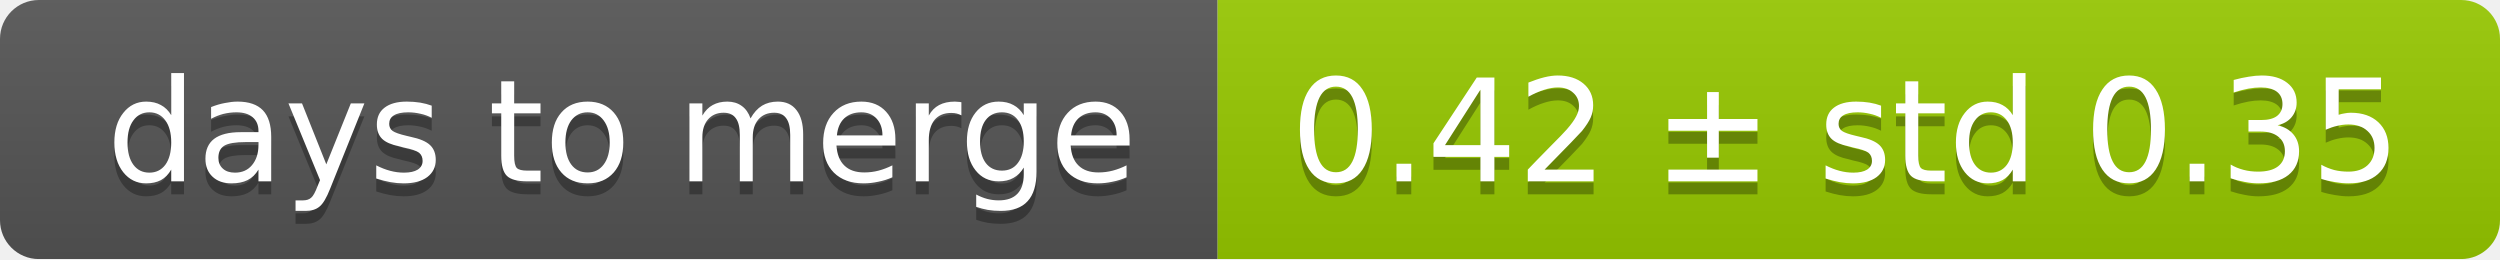
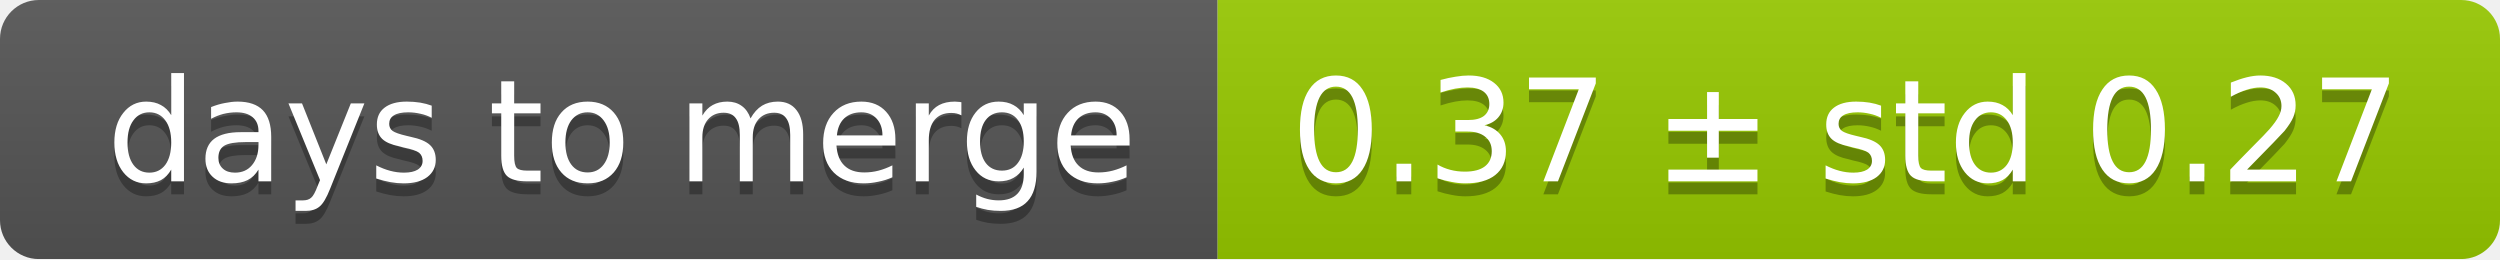
<svg xmlns="http://www.w3.org/2000/svg" width="193" height="20">
  <linearGradient id="smooth" x2="0" y2="100%">
    <stop offset="0" stop-color="#bbb" stop-opacity=".1" />
    <stop offset="1" stop-opacity=".1" />
  </linearGradient>
  <mask id="round">
    <rect width="193" height="20" rx="3" fill="#fff" />
  </mask>
  <g mask="url(#round)">
    <rect width="94" height="20" fill="#555" />
    <rect x="94" width="99" height="20" fill="#97ca00" />
    <rect width="193" height="20" fill="url(#smooth)" />
  </g>
  <g fill="#fff" text-anchor="middle" font-family="DejaVu Sans,Verdana,Geneva,sans-serif" font-size="11">
    <text x="48" y="15" fill="#010101" fill-opacity=".3">days to merge</text>
    <text x="48" y="14">days to merge</text>
-     <text x="142.5" y="15" fill="#010101" fill-opacity=".3">0.42 ± std 0.35</text>
-     <text x="142.5" y="14">0.42 ± std 0.35</text>
+     <text x="142.5" y="15" fill="#010101" fill-opacity=".3">0.37 ± std 0.27</text>
+     <text x="142.5" y="14">0.37 ± std 0.27</text>
  </g>
</svg>
